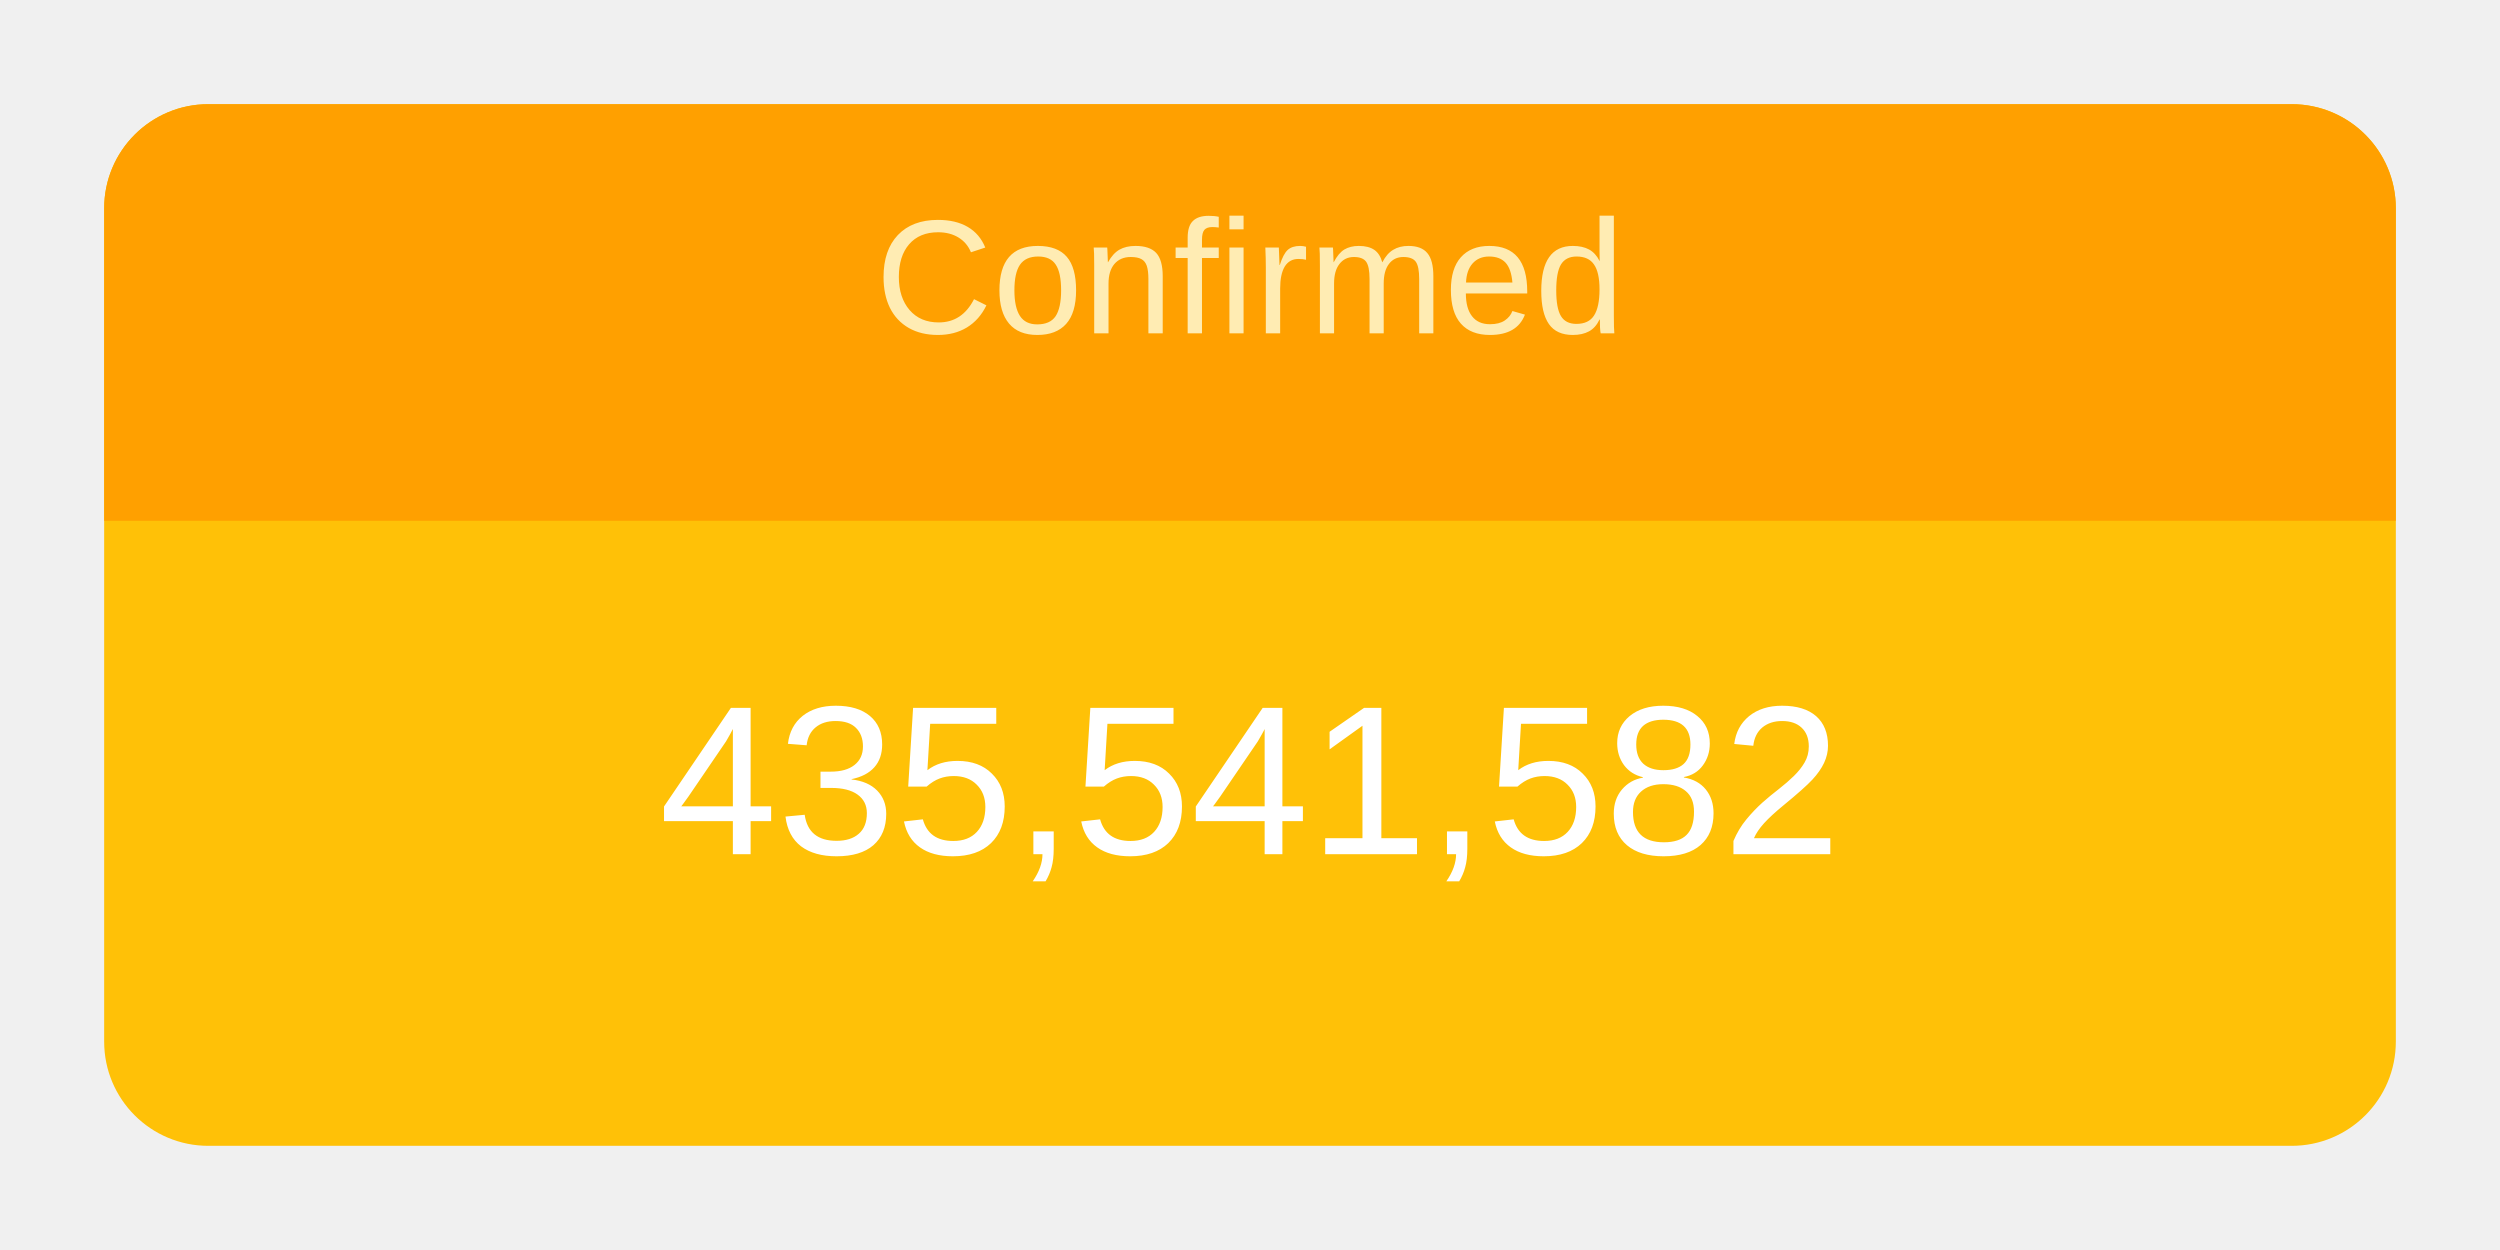
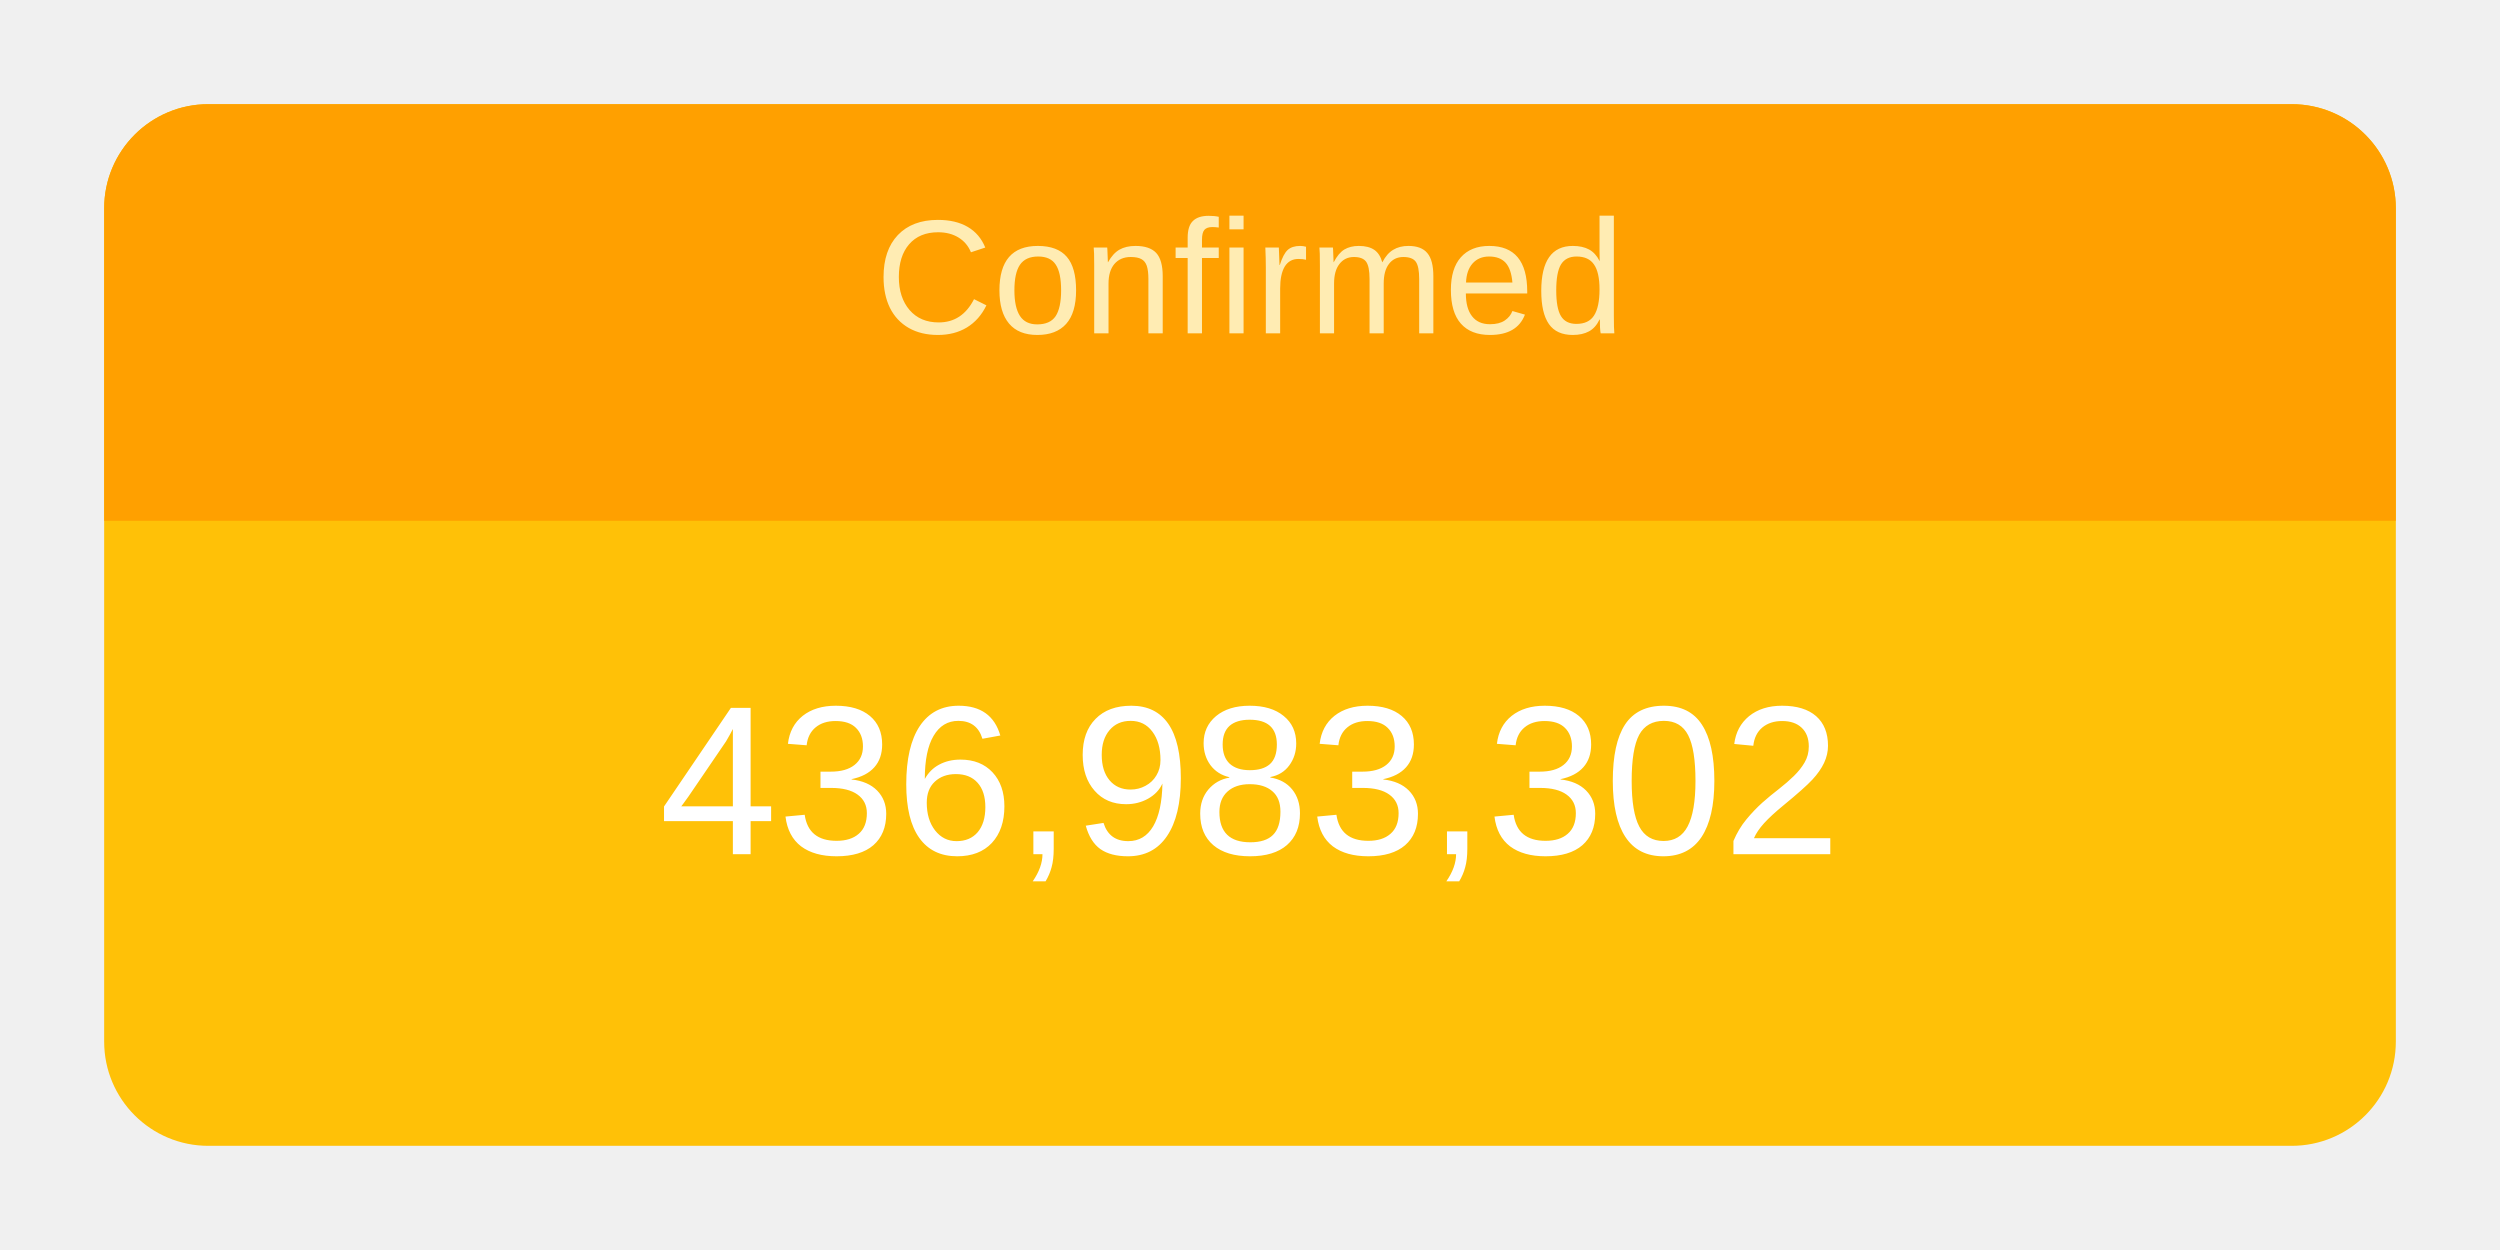
<svg xmlns="http://www.w3.org/2000/svg" height="120" viewBox="" width="240">
  <g transform="translate(10,10)">
    <rect rx="10" ry="10" width="220" height="100" style="fill: #ffc107; stroke-width: 5;" />
    <svg width="220" height="100">
      <text x="50%" y="72%" alignment-baseline="middle" text-anchor="middle" fill="white" font-size="1.7em" font-family="Arial, Helvetica, sans-serif">
-         435,541,582
+         436,983,302
      </text>
    </svg>
    <path fill="#FFA000" d=" M 210 0              a 10 10 0 0 1 10 10              v 30             h-220             v-30             a 10 10 0 0 1 10 -10" />
    <svg width="220" height="40">
      <text x="50%" y="55%" alignment-baseline="middle" text-anchor="middle" fill="#FFECB3" font-size="1.3em" font-family="Arial, Helvetica, sans-serif">
        Confirmed
      </text>
    </svg>
  </g>
</svg>
